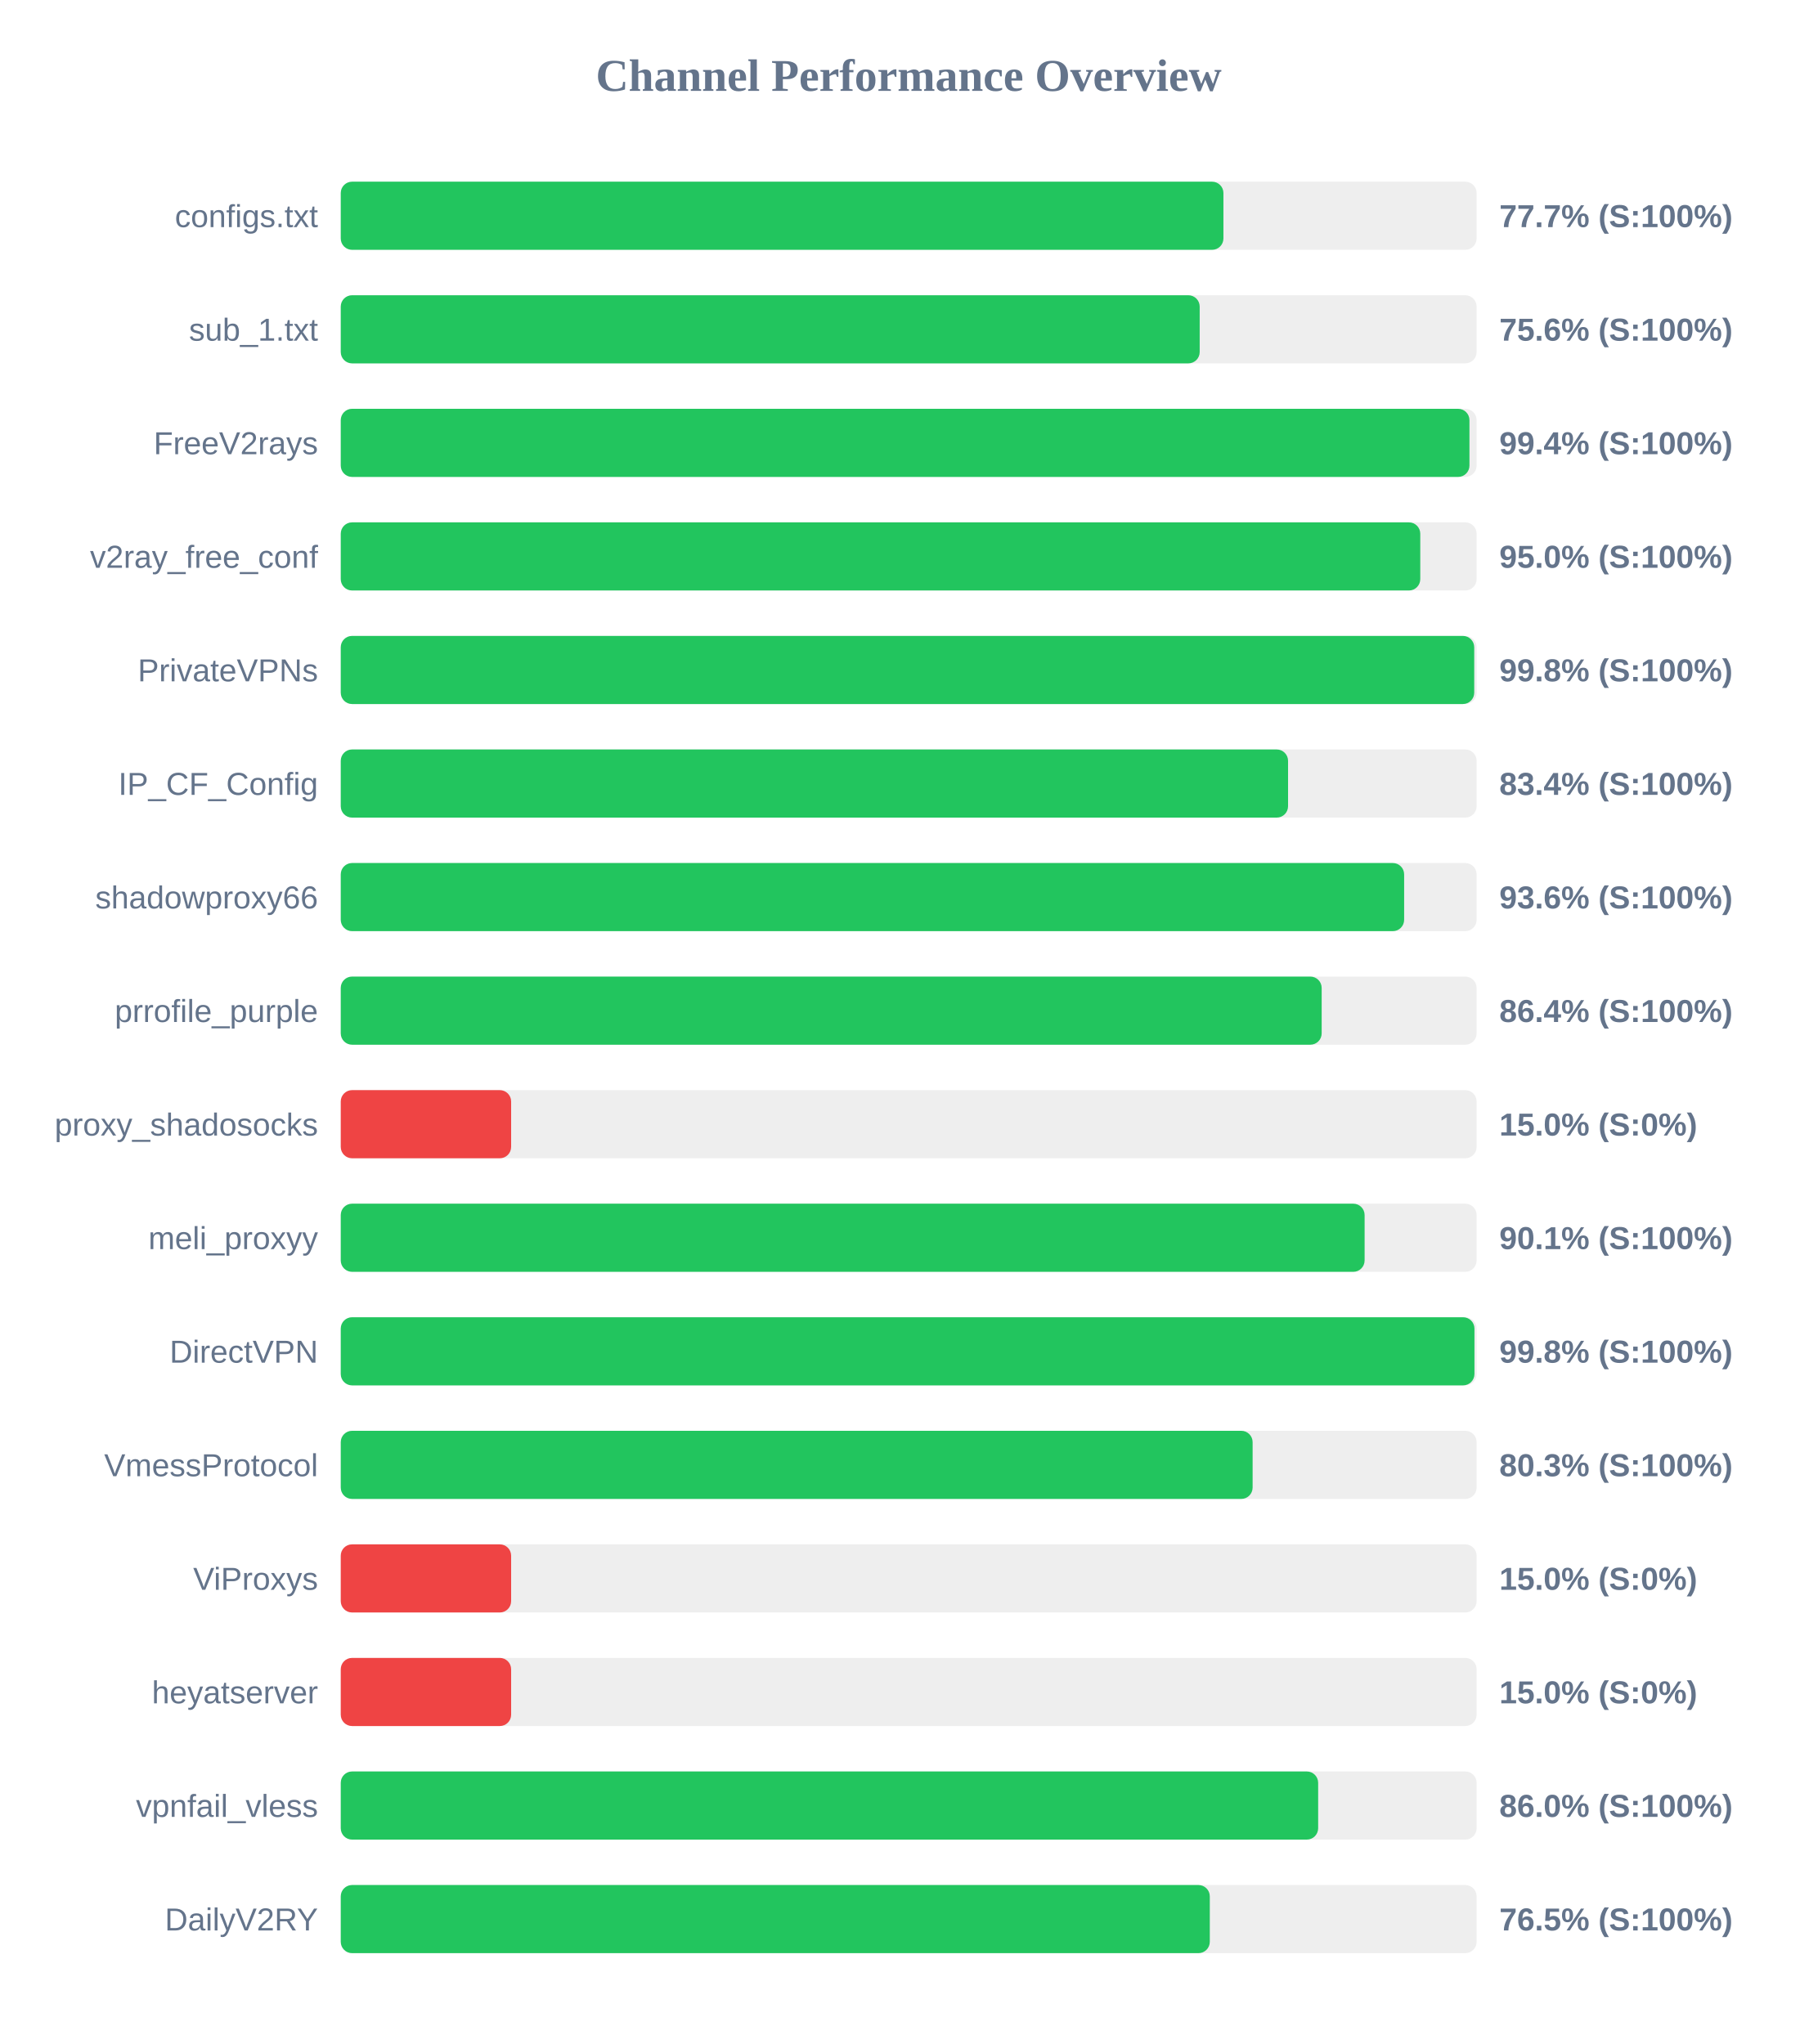
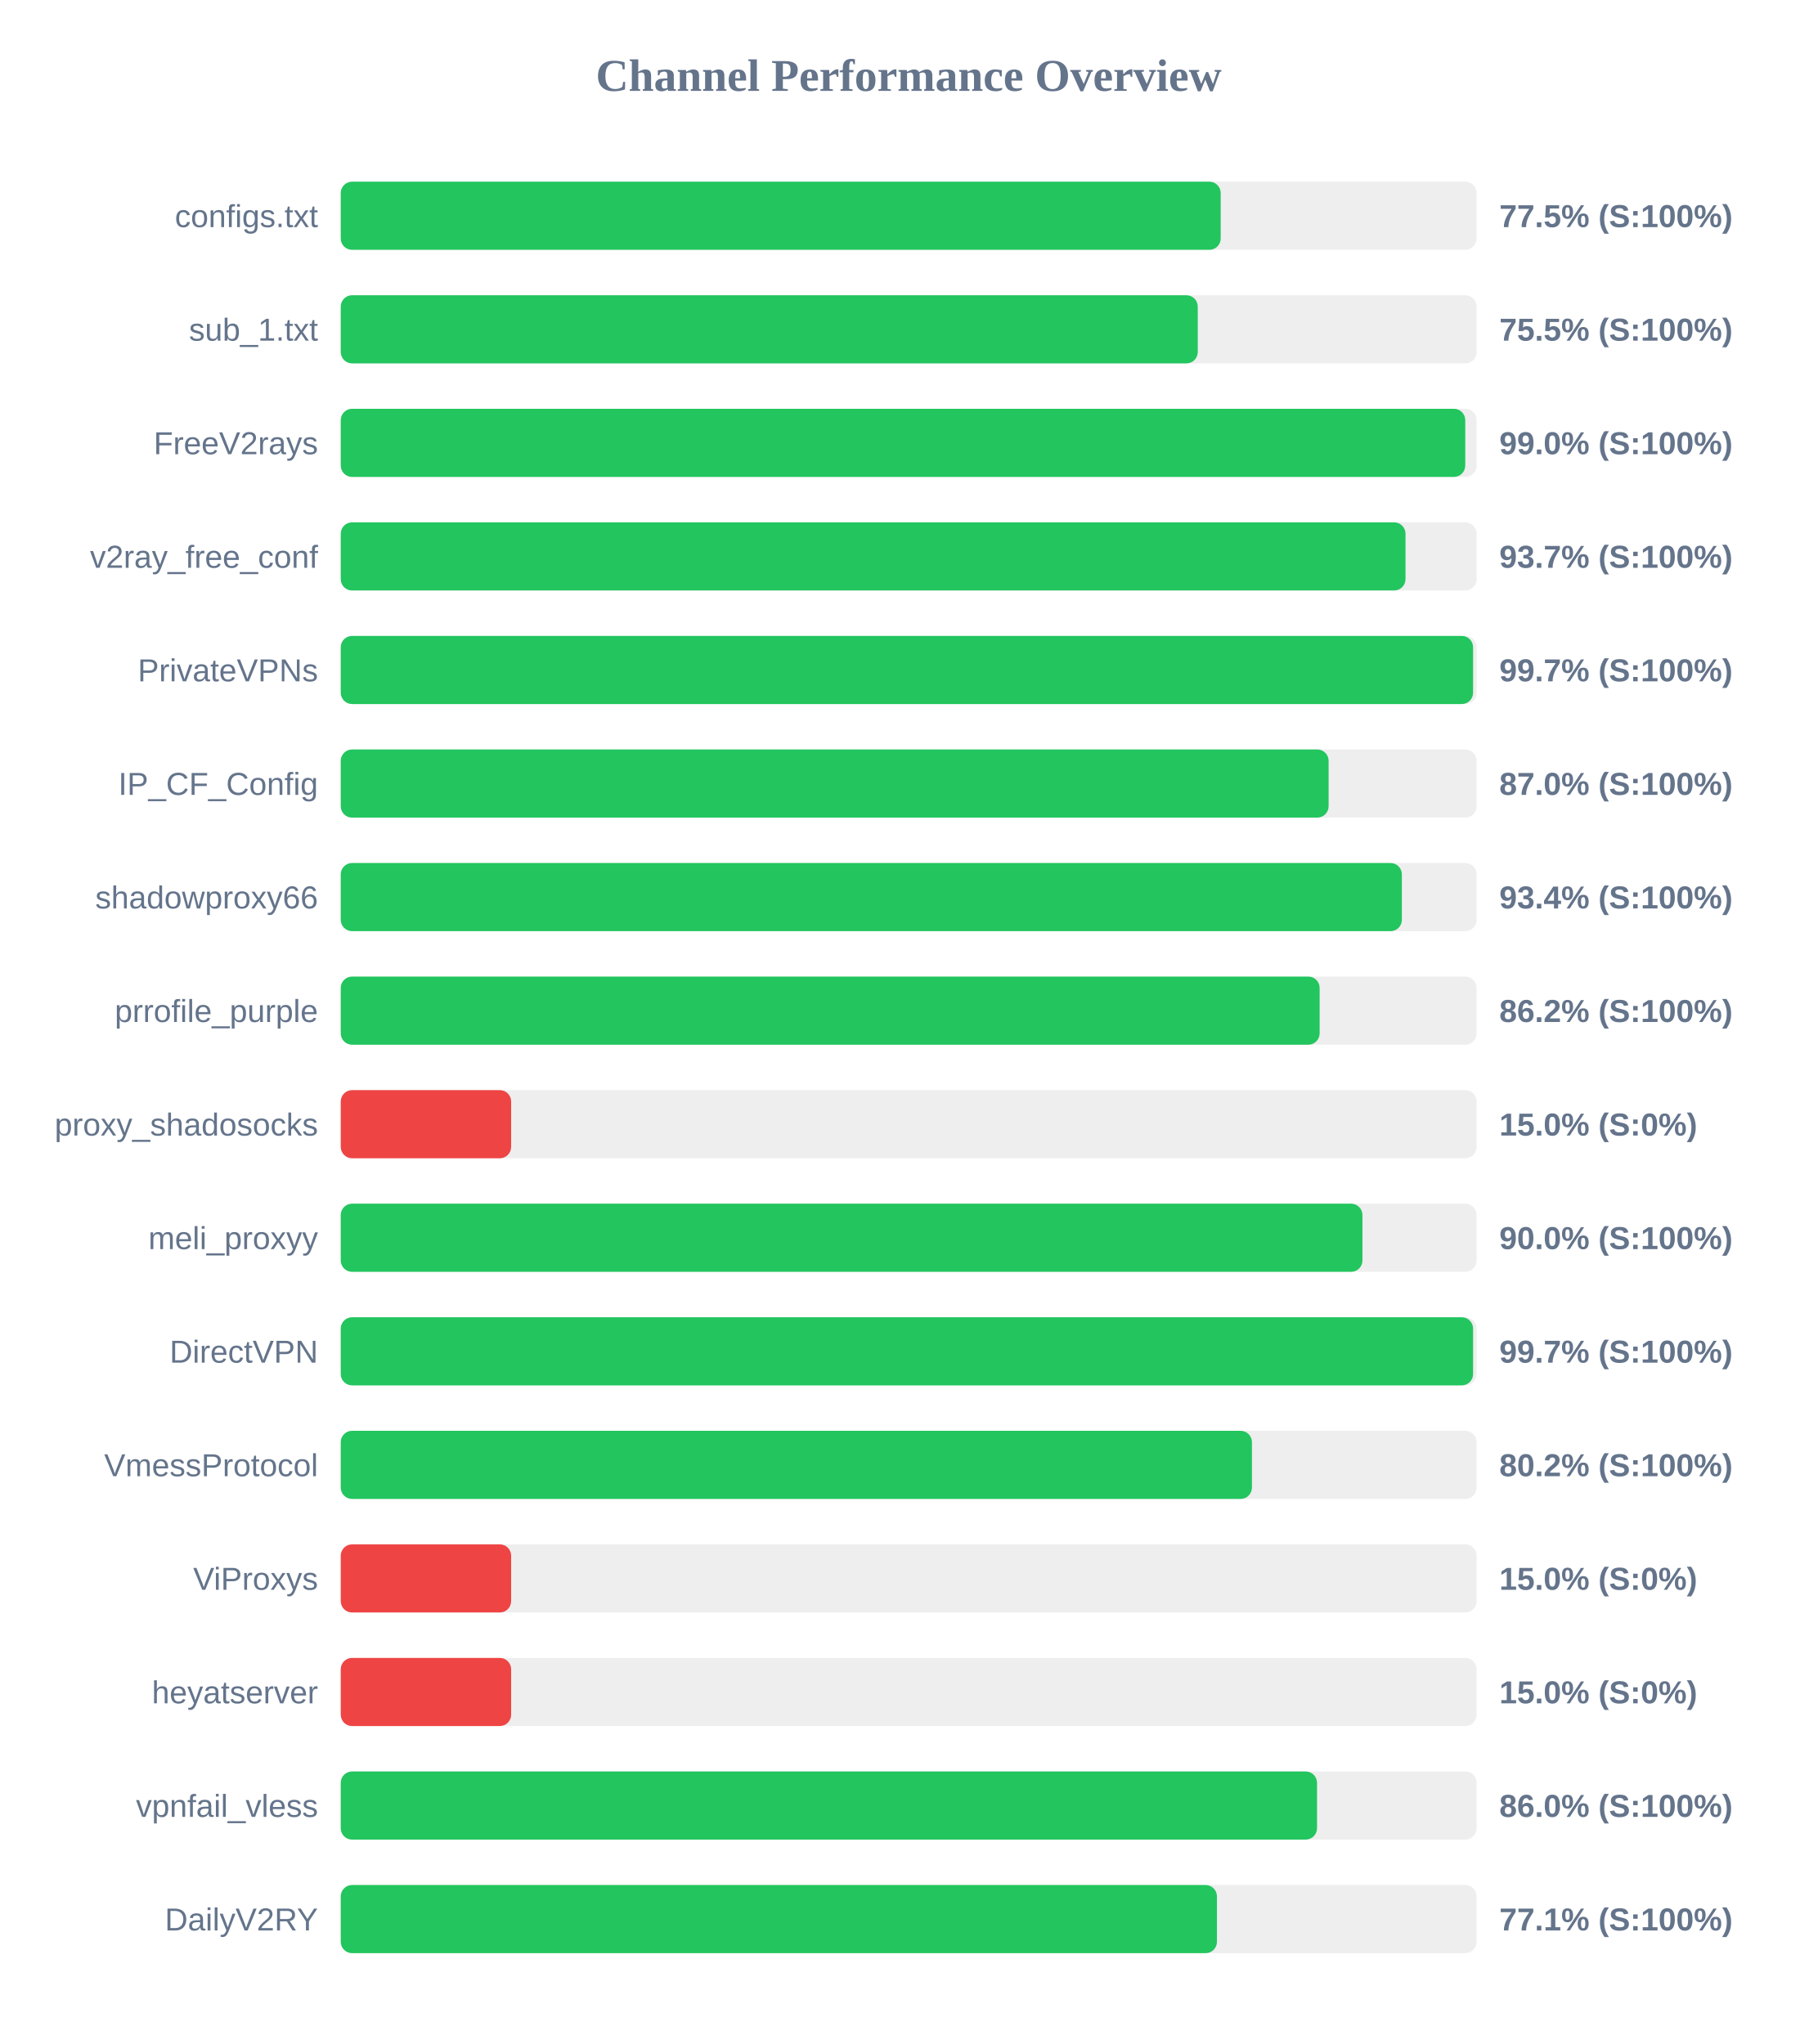
<svg xmlns="http://www.w3.org/2000/svg" width="800" height="900" version="1.1">
  <style>
        .row { font: 14px Arial; fill: #64748b; }
        .score { font: bold 14px Arial; fill: #64748b; }
    </style>
  <text x="400" y="40" text-anchor="middle" font-size="20px" font-weight="bold" fill="#64748b">Channel Performance Overview</text>
  <rect x="150" y="80" width="500" height="30" fill="#eee" rx="5" />
-   <rect x="150" y="80" width="388.55" height="30" fill="#22c55e" rx="5" />
+   <rect x="150" y="80" width="387.35" height="30" fill="#22c55e" rx="5" />
  <text x="140" y="100" text-anchor="end" class="row">configs.txt</text>
-   <text x="660" y="100" text-anchor="start" class="score">77.7% (S:100%)</text>
+   <text x="660" y="100" text-anchor="start" class="score">77.5% (S:100%)</text>
  <rect x="150" y="130" width="500" height="30" fill="#eee" rx="5" />
-   <rect x="150" y="130" width="378.1" height="30" fill="#22c55e" rx="5" />
+   <rect x="150" y="130" width="377.25" height="30" fill="#22c55e" rx="5" />
  <text x="140" y="150" text-anchor="end" class="row">sub_1.txt</text>
-   <text x="660" y="150" text-anchor="start" class="score">75.6% (S:100%)</text>
+   <text x="660" y="150" text-anchor="start" class="score">75.5% (S:100%)</text>
  <rect x="150" y="180" width="500" height="30" fill="#eee" rx="5" />
-   <rect x="150" y="180" width="496.85" height="30" fill="#22c55e" rx="5" />
+   <rect x="150" y="180" width="495.0" height="30" fill="#22c55e" rx="5" />
  <text x="140" y="200" text-anchor="end" class="row">FreeV2rays</text>
-   <text x="660" y="200" text-anchor="start" class="score">99.4% (S:100%)</text>
+   <text x="660" y="200" text-anchor="start" class="score">99.0% (S:100%)</text>
  <rect x="150" y="230" width="500" height="30" fill="#eee" rx="5" />
-   <rect x="150" y="230" width="475.2" height="30" fill="#22c55e" rx="5" />
+   <rect x="150" y="230" width="468.7" height="30" fill="#22c55e" rx="5" />
  <text x="140" y="250" text-anchor="end" class="row">v2ray_free_conf</text>
-   <text x="660" y="250" text-anchor="start" class="score">95.0% (S:100%)</text>
+   <text x="660" y="250" text-anchor="start" class="score">93.7% (S:100%)</text>
  <rect x="150" y="280" width="500" height="30" fill="#eee" rx="5" />
-   <rect x="150" y="280" width="498.95" height="30" fill="#22c55e" rx="5" />
+   <rect x="150" y="280" width="498.45" height="30" fill="#22c55e" rx="5" />
  <text x="140" y="300" text-anchor="end" class="row">PrivateVPNs</text>
-   <text x="660" y="300" text-anchor="start" class="score">99.8% (S:100%)</text>
+   <text x="660" y="300" text-anchor="start" class="score">99.7% (S:100%)</text>
  <rect x="150" y="330" width="500" height="30" fill="#eee" rx="5" />
-   <rect x="150" y="330" width="417.0" height="30" fill="#22c55e" rx="5" />
+   <rect x="150" y="330" width="434.85" height="30" fill="#22c55e" rx="5" />
  <text x="140" y="350" text-anchor="end" class="row">IP_CF_Config</text>
-   <text x="660" y="350" text-anchor="start" class="score">83.4% (S:100%)</text>
+   <text x="660" y="350" text-anchor="start" class="score">87.0% (S:100%)</text>
  <rect x="150" y="380" width="500" height="30" fill="#eee" rx="5" />
-   <rect x="150" y="380" width="468.1" height="30" fill="#22c55e" rx="5" />
+   <rect x="150" y="380" width="467.1" height="30" fill="#22c55e" rx="5" />
  <text x="140" y="400" text-anchor="end" class="row">shadowproxy66</text>
-   <text x="660" y="400" text-anchor="start" class="score">93.6% (S:100%)</text>
+   <text x="660" y="400" text-anchor="start" class="score">93.4% (S:100%)</text>
  <rect x="150" y="430" width="500" height="30" fill="#eee" rx="5" />
-   <rect x="150" y="430" width="431.8" height="30" fill="#22c55e" rx="5" />
+   <rect x="150" y="430" width="430.9" height="30" fill="#22c55e" rx="5" />
  <text x="140" y="450" text-anchor="end" class="row">prrofile_purple</text>
-   <text x="660" y="450" text-anchor="start" class="score">86.4% (S:100%)</text>
+   <text x="660" y="450" text-anchor="start" class="score">86.2% (S:100%)</text>
  <rect x="150" y="480" width="500" height="30" fill="#eee" rx="5" />
  <rect x="150" y="480" width="75.0" height="30" fill="#ef4444" rx="5" />
  <text x="140" y="500" text-anchor="end" class="row">proxy_shadosocks</text>
  <text x="660" y="500" text-anchor="start" class="score">15.0% (S:0%)</text>
  <rect x="150" y="530" width="500" height="30" fill="#eee" rx="5" />
-   <rect x="150" y="530" width="450.7" height="30" fill="#22c55e" rx="5" />
+   <rect x="150" y="530" width="449.75" height="30" fill="#22c55e" rx="5" />
  <text x="140" y="550" text-anchor="end" class="row">meli_proxyy</text>
-   <text x="660" y="550" text-anchor="start" class="score">90.1% (S:100%)</text>
+   <text x="660" y="550" text-anchor="start" class="score">90.0% (S:100%)</text>
  <rect x="150" y="580" width="500" height="30" fill="#eee" rx="5" />
-   <rect x="150" y="580" width="499.05" height="30" fill="#22c55e" rx="5" />
+   <rect x="150" y="580" width="498.45" height="30" fill="#22c55e" rx="5" />
  <text x="140" y="600" text-anchor="end" class="row">DirectVPN</text>
-   <text x="660" y="600" text-anchor="start" class="score">99.8% (S:100%)</text>
+   <text x="660" y="600" text-anchor="start" class="score">99.7% (S:100%)</text>
  <rect x="150" y="630" width="500" height="30" fill="#eee" rx="5" />
-   <rect x="150" y="630" width="401.4" height="30" fill="#22c55e" rx="5" />
+   <rect x="150" y="630" width="401.1" height="30" fill="#22c55e" rx="5" />
  <text x="140" y="650" text-anchor="end" class="row">VmessProtocol</text>
-   <text x="660" y="650" text-anchor="start" class="score">80.3% (S:100%)</text>
+   <text x="660" y="650" text-anchor="start" class="score">80.2% (S:100%)</text>
  <rect x="150" y="680" width="500" height="30" fill="#eee" rx="5" />
  <rect x="150" y="680" width="75.0" height="30" fill="#ef4444" rx="5" />
  <text x="140" y="700" text-anchor="end" class="row">ViProxys</text>
  <text x="660" y="700" text-anchor="start" class="score">15.0% (S:0%)</text>
  <rect x="150" y="730" width="500" height="30" fill="#eee" rx="5" />
  <rect x="150" y="730" width="75.0" height="30" fill="#ef4444" rx="5" />
  <text x="140" y="750" text-anchor="end" class="row">heyatserver</text>
  <text x="660" y="750" text-anchor="start" class="score">15.0% (S:0%)</text>
  <rect x="150" y="780" width="500" height="30" fill="#eee" rx="5" />
-   <rect x="150" y="780" width="430.25" height="30" fill="#22c55e" rx="5" />
+   <rect x="150" y="780" width="429.75" height="30" fill="#22c55e" rx="5" />
  <text x="140" y="800" text-anchor="end" class="row">vpnfail_vless</text>
  <text x="660" y="800" text-anchor="start" class="score">86.0% (S:100%)</text>
  <rect x="150" y="830" width="500" height="30" fill="#eee" rx="5" />
-   <rect x="150" y="830" width="382.55" height="30" fill="#22c55e" rx="5" />
+   <rect x="150" y="830" width="385.7" height="30" fill="#22c55e" rx="5" />
  <text x="140" y="850" text-anchor="end" class="row">DailyV2RY</text>
-   <text x="660" y="850" text-anchor="start" class="score">76.5% (S:100%)</text>
+   <text x="660" y="850" text-anchor="start" class="score">77.1% (S:100%)</text>
</svg>
